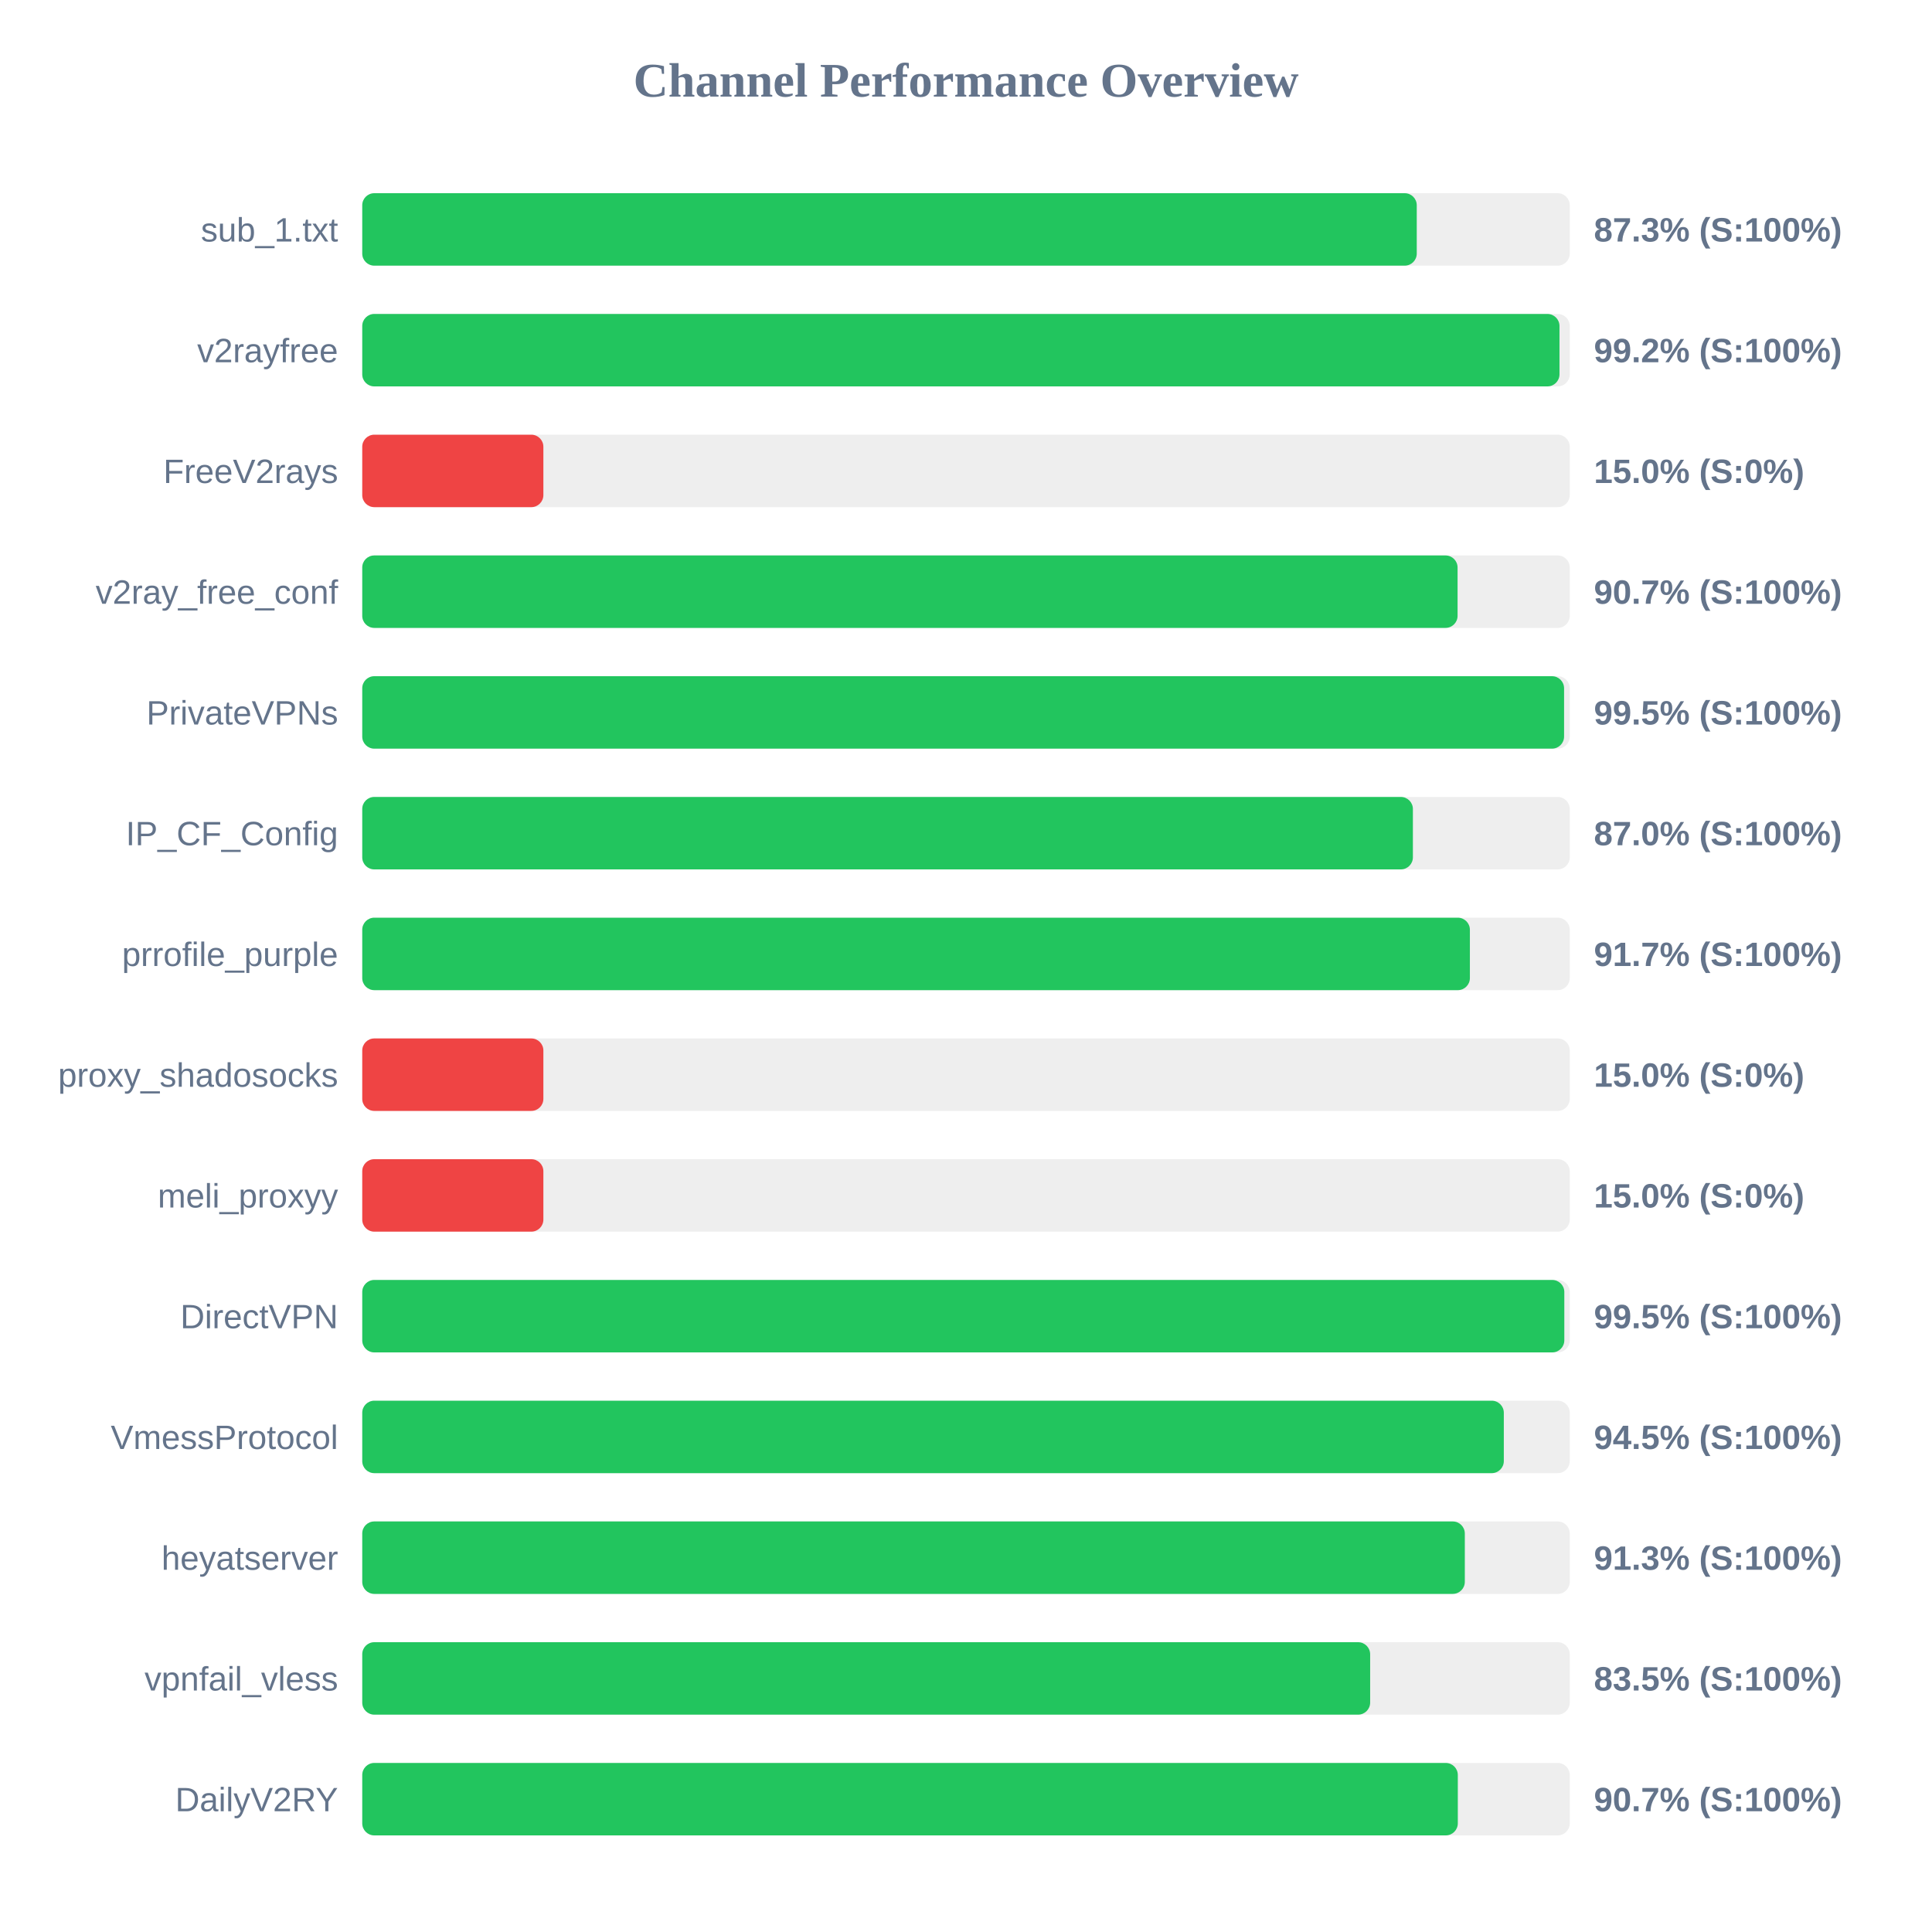
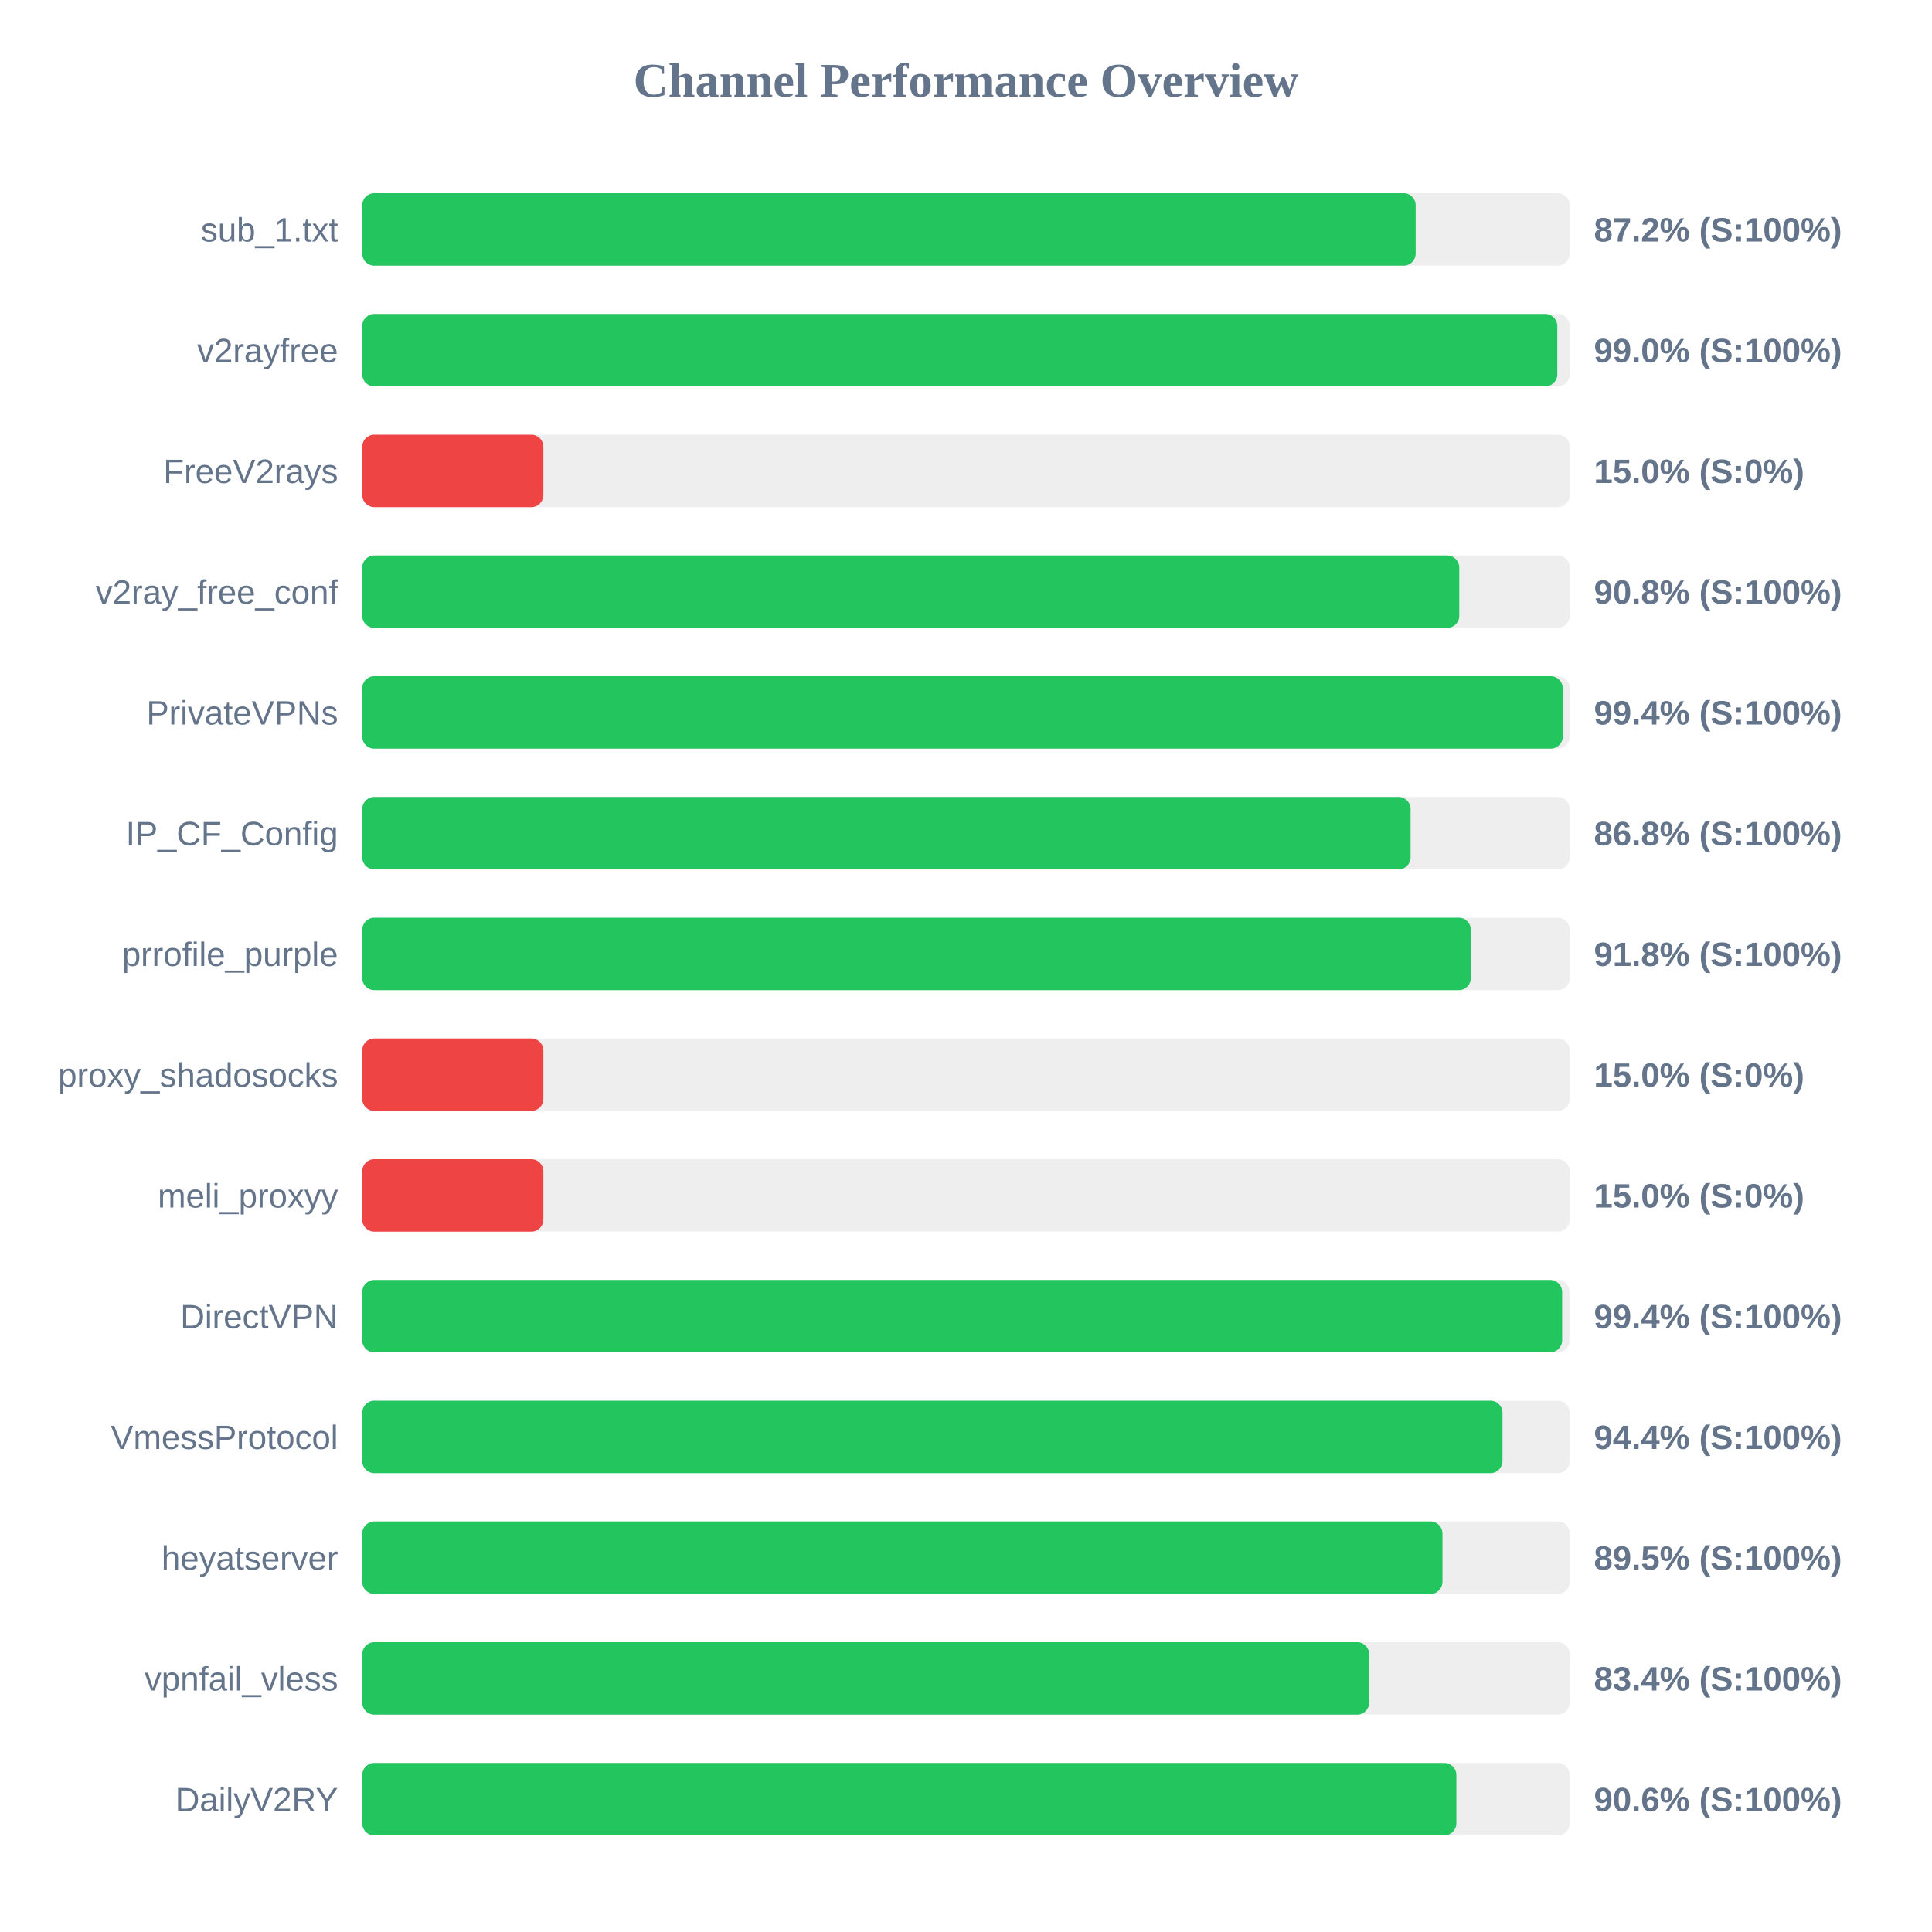
<svg xmlns="http://www.w3.org/2000/svg" width="800" height="800" version="1.1">
  <style>
        .row { font: 14px Arial; fill: #64748b; }
        .score { font: bold 14px Arial; fill: #64748b; }
    </style>
  <text x="400" y="40" text-anchor="middle" font-size="20px" font-weight="bold" fill="#64748b">Channel Performance Overview</text>
  <rect x="150" y="80" width="500" height="30" fill="#eee" rx="5" />
-   <rect x="150" y="80" width="436.65" height="30" fill="#22c55e" rx="5" />
+   <rect x="150" y="80" width="436.2" height="30" fill="#22c55e" rx="5" />
  <text x="140" y="100" text-anchor="end" class="row">sub_1.txt</text>
-   <text x="660" y="100" text-anchor="start" class="score">87.3% (S:100%)</text>
+   <text x="660" y="100" text-anchor="start" class="score">87.2% (S:100%)</text>
  <rect x="150" y="130" width="500" height="30" fill="#eee" rx="5" />
-   <rect x="150" y="130" width="495.75" height="30" fill="#22c55e" rx="5" />
+   <rect x="150" y="130" width="494.85" height="30" fill="#22c55e" rx="5" />
  <text x="140" y="150" text-anchor="end" class="row">v2rayfree</text>
-   <text x="660" y="150" text-anchor="start" class="score">99.2% (S:100%)</text>
+   <text x="660" y="150" text-anchor="start" class="score">99.0% (S:100%)</text>
  <rect x="150" y="180" width="500" height="30" fill="#eee" rx="5" />
  <rect x="150" y="180" width="75.0" height="30" fill="#ef4444" rx="5" />
  <text x="140" y="200" text-anchor="end" class="row">FreeV2rays</text>
  <text x="660" y="200" text-anchor="start" class="score">15.0% (S:0%)</text>
  <rect x="150" y="230" width="500" height="30" fill="#eee" rx="5" />
-   <rect x="150" y="230" width="453.55" height="30" fill="#22c55e" rx="5" />
+   <rect x="150" y="230" width="454.25" height="30" fill="#22c55e" rx="5" />
  <text x="140" y="250" text-anchor="end" class="row">v2ray_free_conf</text>
-   <text x="660" y="250" text-anchor="start" class="score">90.7% (S:100%)</text>
+   <text x="660" y="250" text-anchor="start" class="score">90.8% (S:100%)</text>
  <rect x="150" y="280" width="500" height="30" fill="#eee" rx="5" />
-   <rect x="150" y="280" width="497.65" height="30" fill="#22c55e" rx="5" />
+   <rect x="150" y="280" width="497.1" height="30" fill="#22c55e" rx="5" />
  <text x="140" y="300" text-anchor="end" class="row">PrivateVPNs</text>
-   <text x="660" y="300" text-anchor="start" class="score">99.5% (S:100%)</text>
+   <text x="660" y="300" text-anchor="start" class="score">99.4% (S:100%)</text>
  <rect x="150" y="330" width="500" height="30" fill="#eee" rx="5" />
-   <rect x="150" y="330" width="435.05" height="30" fill="#22c55e" rx="5" />
+   <rect x="150" y="330" width="434.1" height="30" fill="#22c55e" rx="5" />
  <text x="140" y="350" text-anchor="end" class="row">IP_CF_Config</text>
-   <text x="660" y="350" text-anchor="start" class="score">87.0% (S:100%)</text>
+   <text x="660" y="350" text-anchor="start" class="score">86.8% (S:100%)</text>
  <rect x="150" y="380" width="500" height="30" fill="#eee" rx="5" />
-   <rect x="150" y="380" width="458.65" height="30" fill="#22c55e" rx="5" />
+   <rect x="150" y="380" width="459.05" height="30" fill="#22c55e" rx="5" />
  <text x="140" y="400" text-anchor="end" class="row">prrofile_purple</text>
-   <text x="660" y="400" text-anchor="start" class="score">91.7% (S:100%)</text>
+   <text x="660" y="400" text-anchor="start" class="score">91.8% (S:100%)</text>
  <rect x="150" y="430" width="500" height="30" fill="#eee" rx="5" />
  <rect x="150" y="430" width="75.0" height="30" fill="#ef4444" rx="5" />
  <text x="140" y="450" text-anchor="end" class="row">proxy_shadosocks</text>
  <text x="660" y="450" text-anchor="start" class="score">15.0% (S:0%)</text>
  <rect x="150" y="480" width="500" height="30" fill="#eee" rx="5" />
  <rect x="150" y="480" width="75.0" height="30" fill="#ef4444" rx="5" />
  <text x="140" y="500" text-anchor="end" class="row">meli_proxyy</text>
  <text x="660" y="500" text-anchor="start" class="score">15.0% (S:0%)</text>
  <rect x="150" y="530" width="500" height="30" fill="#eee" rx="5" />
-   <rect x="150" y="530" width="497.75" height="30" fill="#22c55e" rx="5" />
+   <rect x="150" y="530" width="496.85" height="30" fill="#22c55e" rx="5" />
  <text x="140" y="550" text-anchor="end" class="row">DirectVPN</text>
-   <text x="660" y="550" text-anchor="start" class="score">99.5% (S:100%)</text>
+   <text x="660" y="550" text-anchor="start" class="score">99.4% (S:100%)</text>
  <rect x="150" y="580" width="500" height="30" fill="#eee" rx="5" />
-   <rect x="150" y="580" width="472.7" height="30" fill="#22c55e" rx="5" />
+   <rect x="150" y="580" width="472.15" height="30" fill="#22c55e" rx="5" />
  <text x="140" y="600" text-anchor="end" class="row">VmessProtocol</text>
-   <text x="660" y="600" text-anchor="start" class="score">94.5% (S:100%)</text>
+   <text x="660" y="600" text-anchor="start" class="score">94.4% (S:100%)</text>
  <rect x="150" y="630" width="500" height="30" fill="#eee" rx="5" />
-   <rect x="150" y="630" width="456.55" height="30" fill="#22c55e" rx="5" />
+   <rect x="150" y="630" width="447.3" height="30" fill="#22c55e" rx="5" />
  <text x="140" y="650" text-anchor="end" class="row">heyatserver</text>
-   <text x="660" y="650" text-anchor="start" class="score">91.3% (S:100%)</text>
+   <text x="660" y="650" text-anchor="start" class="score">89.5% (S:100%)</text>
  <rect x="150" y="680" width="500" height="30" fill="#eee" rx="5" />
-   <rect x="150" y="680" width="417.35" height="30" fill="#22c55e" rx="5" />
+   <rect x="150" y="680" width="416.95" height="30" fill="#22c55e" rx="5" />
  <text x="140" y="700" text-anchor="end" class="row">vpnfail_vless</text>
-   <text x="660" y="700" text-anchor="start" class="score">83.5% (S:100%)</text>
+   <text x="660" y="700" text-anchor="start" class="score">83.4% (S:100%)</text>
  <rect x="150" y="730" width="500" height="30" fill="#eee" rx="5" />
-   <rect x="150" y="730" width="453.65" height="30" fill="#22c55e" rx="5" />
+   <rect x="150" y="730" width="453.05" height="30" fill="#22c55e" rx="5" />
  <text x="140" y="750" text-anchor="end" class="row">DailyV2RY</text>
-   <text x="660" y="750" text-anchor="start" class="score">90.7% (S:100%)</text>
+   <text x="660" y="750" text-anchor="start" class="score">90.6% (S:100%)</text>
</svg>
